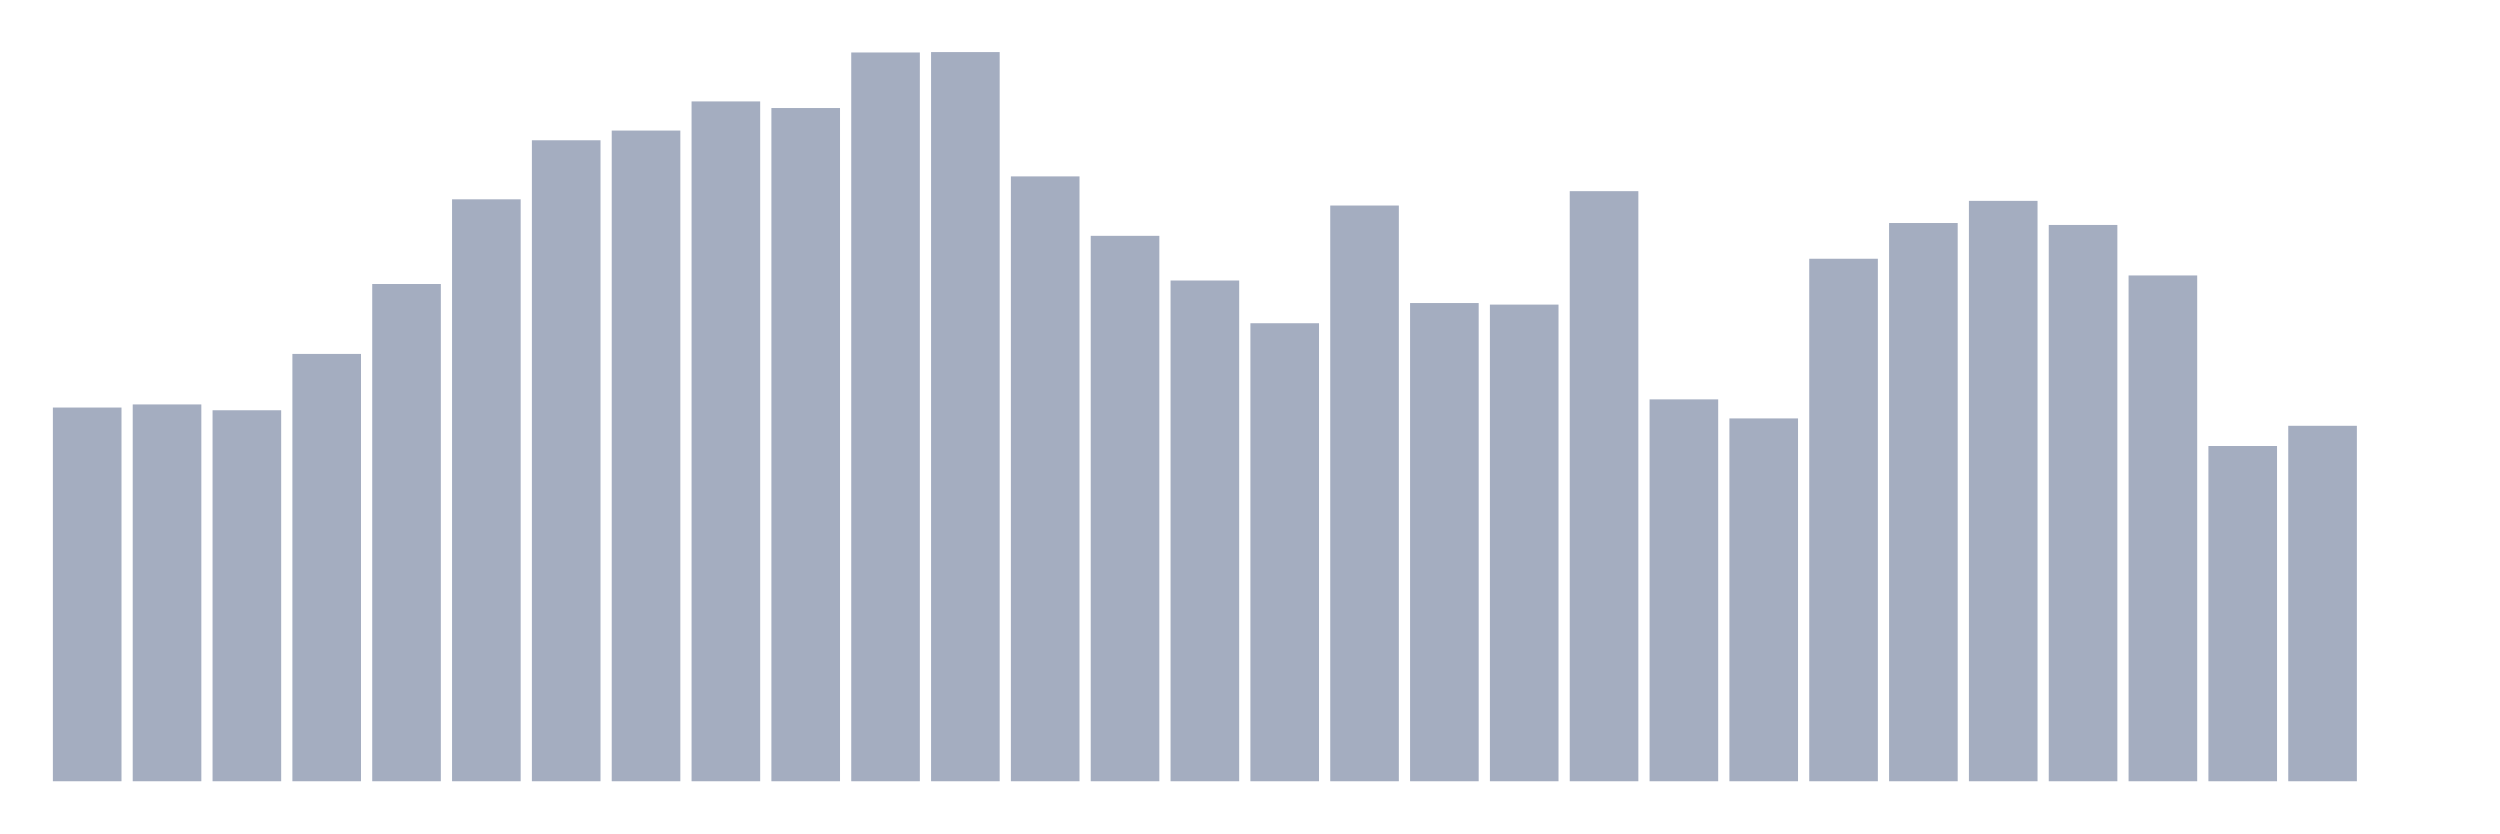
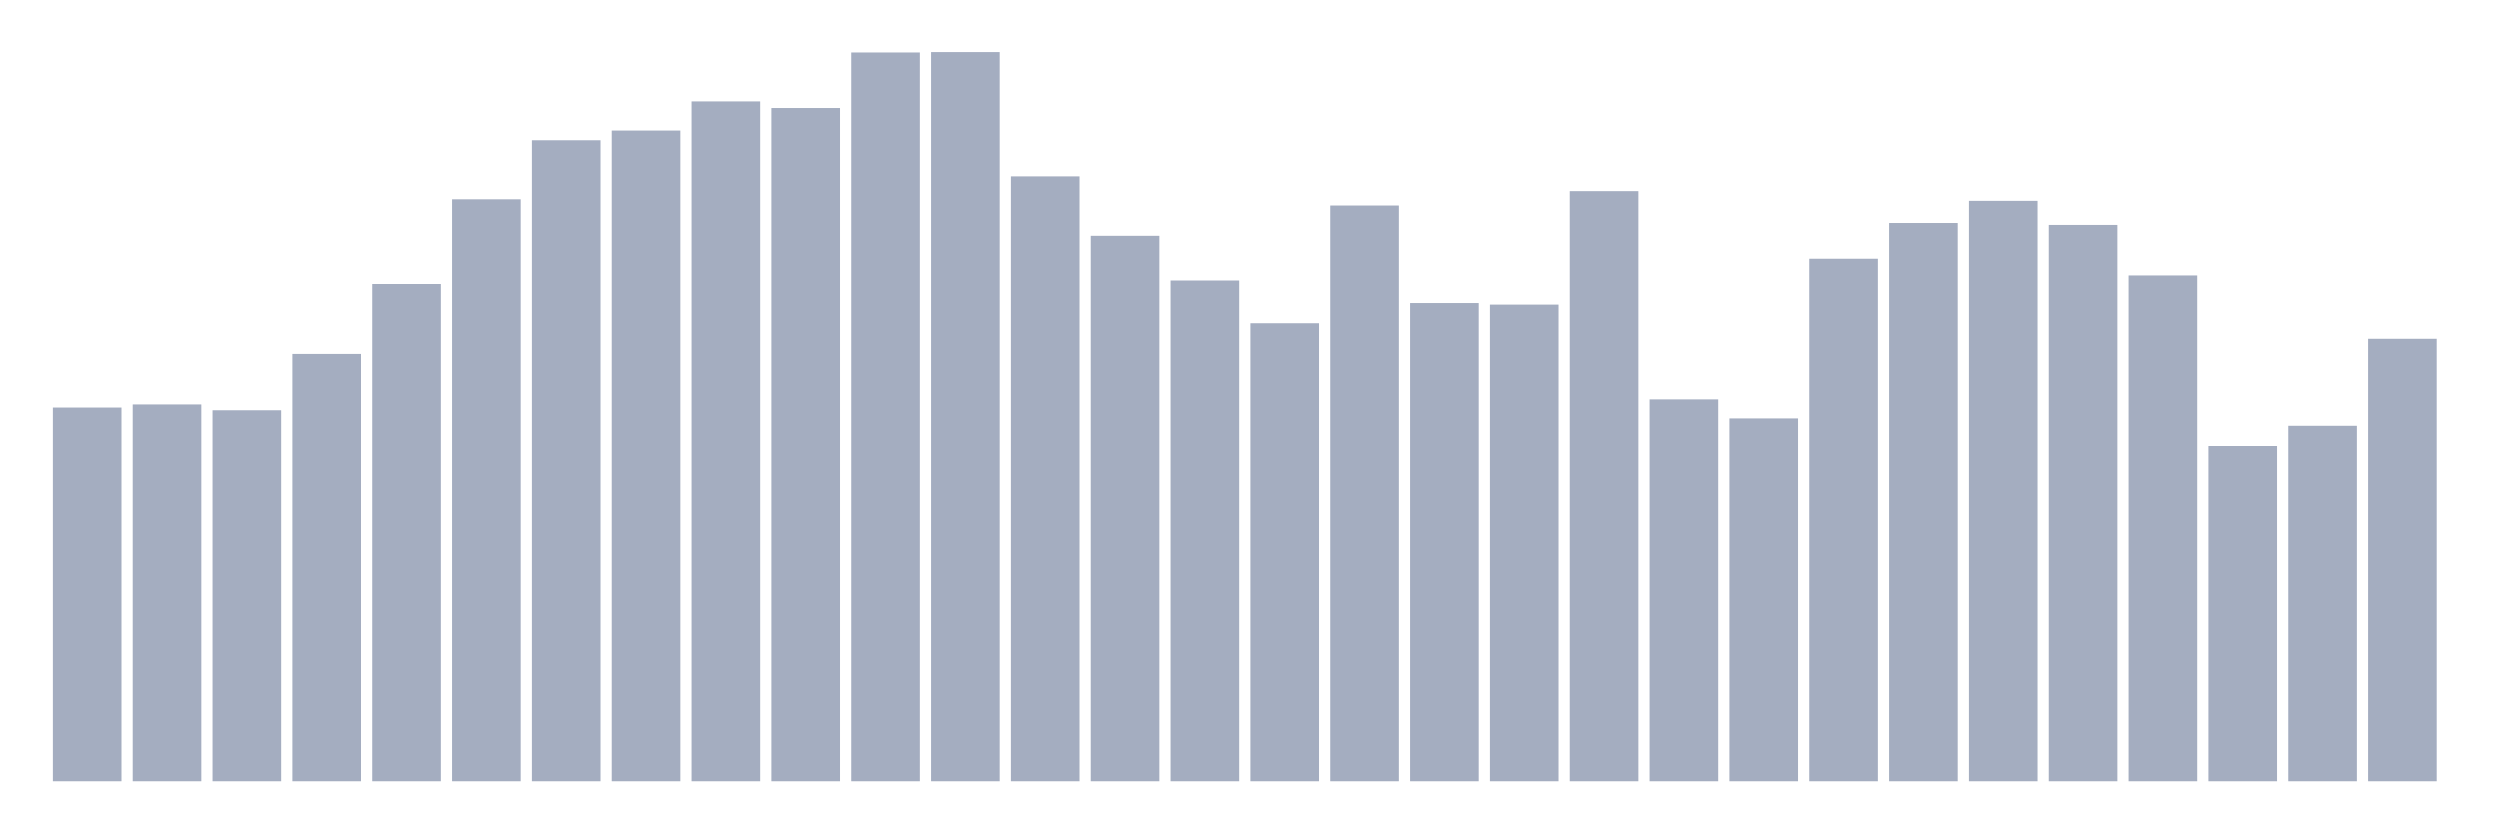
<svg xmlns="http://www.w3.org/2000/svg" viewBox="0 0 480 160">
  <g transform="translate(10,10)">
    <rect class="bar" x="0.153" width="13.175" y="68.247" height="71.753" fill="rgb(164,173,192)" />
    <rect class="bar" x="15.482" width="13.175" y="67.651" height="72.349" fill="rgb(164,173,192)" />
    <rect class="bar" x="30.81" width="13.175" y="68.769" height="71.231" fill="rgb(164,173,192)" />
    <rect class="bar" x="46.138" width="13.175" y="57.954" height="82.046" fill="rgb(164,173,192)" />
    <rect class="bar" x="61.466" width="13.175" y="44.529" height="95.471" fill="rgb(164,173,192)" />
    <rect class="bar" x="76.794" width="13.175" y="28.269" height="111.731" fill="rgb(164,173,192)" />
    <rect class="bar" x="92.123" width="13.175" y="16.931" height="123.069" fill="rgb(164,173,192)" />
    <rect class="bar" x="107.451" width="13.175" y="15.067" height="124.933" fill="rgb(164,173,192)" />
    <rect class="bar" x="122.779" width="13.175" y="9.473" height="130.527" fill="rgb(164,173,192)" />
    <rect class="bar" x="138.107" width="13.175" y="10.741" height="129.259" fill="rgb(164,173,192)" />
    <rect class="bar" x="153.436" width="13.175" y="0.075" height="139.925" fill="rgb(164,173,192)" />
    <rect class="bar" x="168.764" width="13.175" y="0" height="140" fill="rgb(164,173,192)" />
    <rect class="bar" x="184.092" width="13.175" y="23.868" height="116.132" fill="rgb(164,173,192)" />
    <rect class="bar" x="199.42" width="13.175" y="35.28" height="104.72" fill="rgb(164,173,192)" />
    <rect class="bar" x="214.748" width="13.175" y="43.857" height="96.143" fill="rgb(164,173,192)" />
    <rect class="bar" x="230.077" width="13.175" y="52.062" height="87.938" fill="rgb(164,173,192)" />
    <rect class="bar" x="245.405" width="13.175" y="29.462" height="110.538" fill="rgb(164,173,192)" />
    <rect class="bar" x="260.733" width="13.175" y="48.183" height="91.817" fill="rgb(164,173,192)" />
    <rect class="bar" x="276.061" width="13.175" y="48.482" height="91.518" fill="rgb(164,173,192)" />
    <rect class="bar" x="291.39" width="13.175" y="26.702" height="113.298" fill="rgb(164,173,192)" />
    <rect class="bar" x="306.718" width="13.175" y="66.681" height="73.319" fill="rgb(164,173,192)" />
    <rect class="bar" x="322.046" width="13.175" y="70.336" height="69.664" fill="rgb(164,173,192)" />
    <rect class="bar" x="337.374" width="13.175" y="39.68" height="100.32" fill="rgb(164,173,192)" />
    <rect class="bar" x="352.702" width="13.175" y="32.818" height="107.182" fill="rgb(164,173,192)" />
    <rect class="bar" x="368.031" width="13.175" y="28.567" height="111.433" fill="rgb(164,173,192)" />
    <rect class="bar" x="383.359" width="13.175" y="33.191" height="106.809" fill="rgb(164,173,192)" />
    <rect class="bar" x="398.687" width="13.175" y="42.888" height="97.112" fill="rgb(164,173,192)" />
    <rect class="bar" x="414.015" width="13.175" y="75.631" height="64.369" fill="rgb(164,173,192)" />
    <rect class="bar" x="429.344" width="13.175" y="71.753" height="68.247" fill="rgb(164,173,192)" />
-     <rect class="bar" x="444.672" width="13.175" y="140" height="0" fill="rgb(164,173,192)" />
+     <rect class="bar" x="444.672" width="13.175" y="55.045" height="84.955" fill="rgb(164,173,192)" />
  </g>
</svg>
